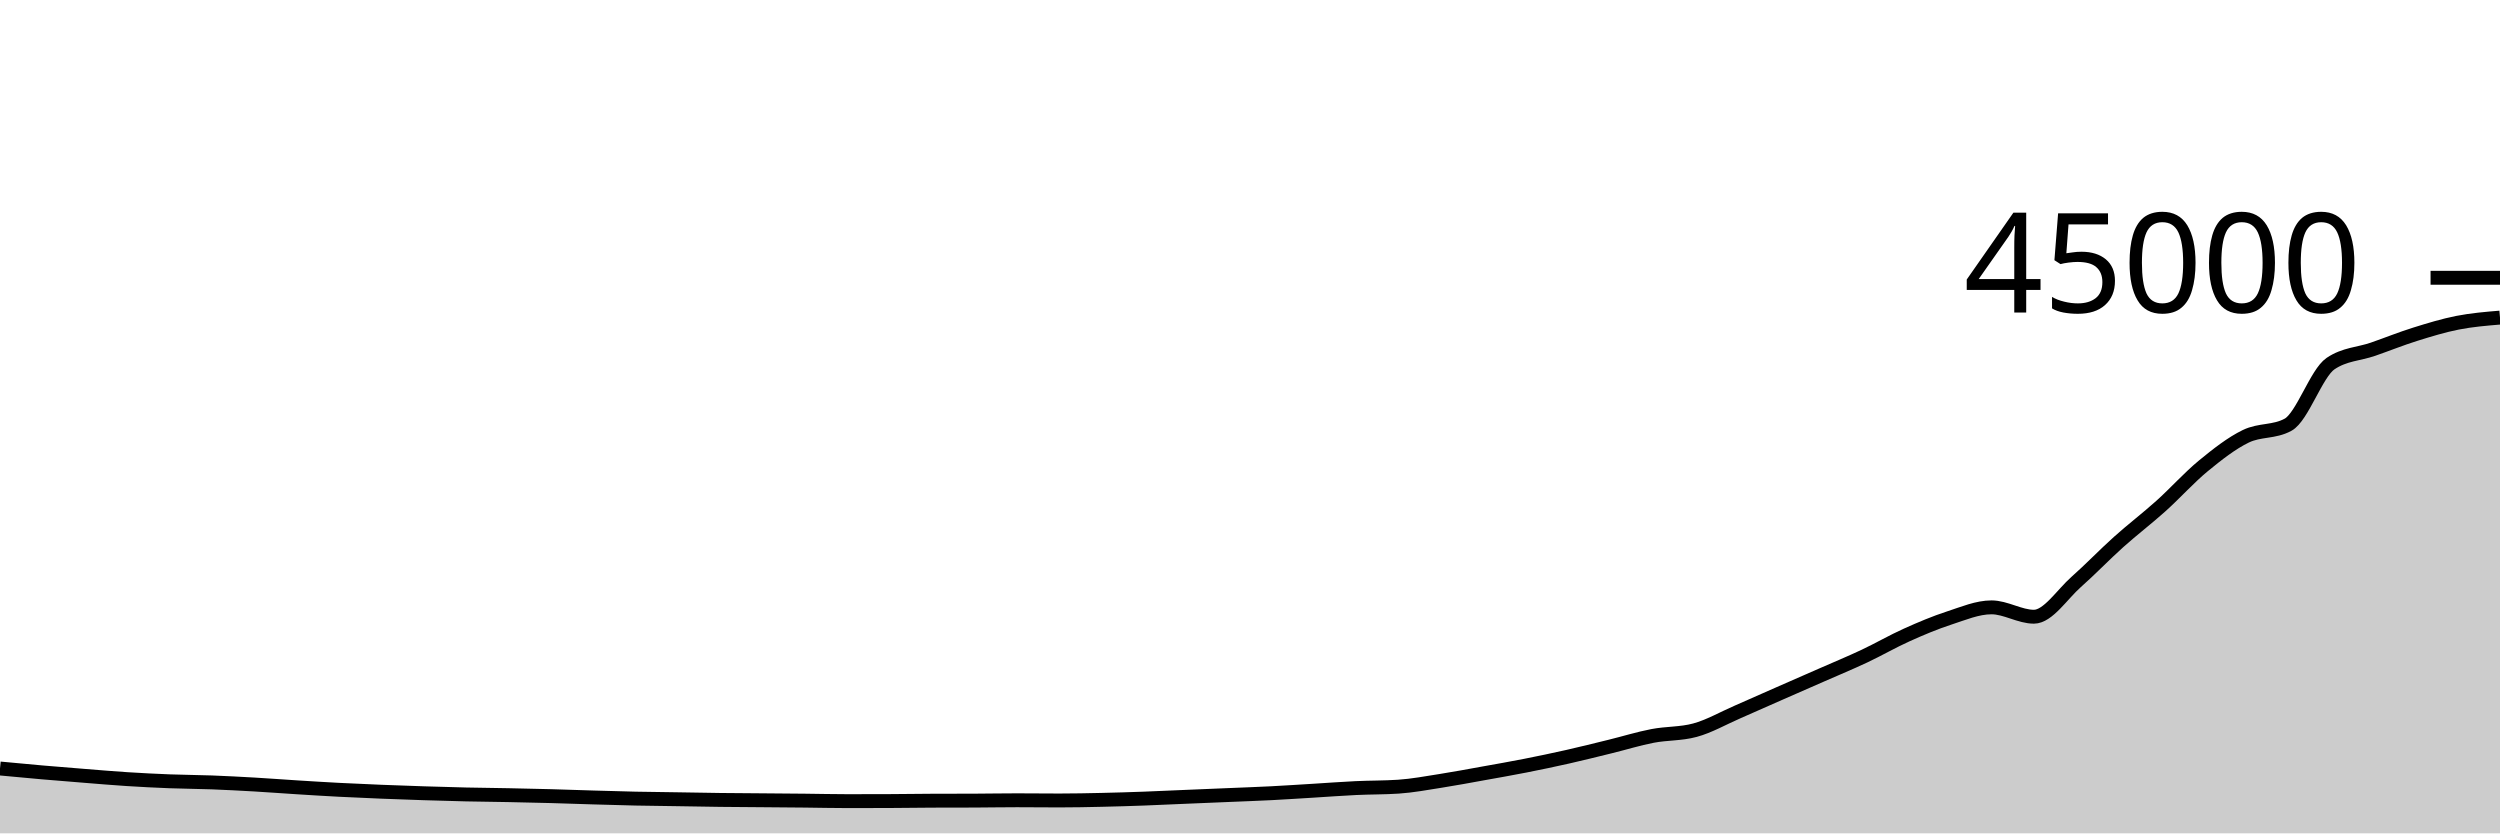
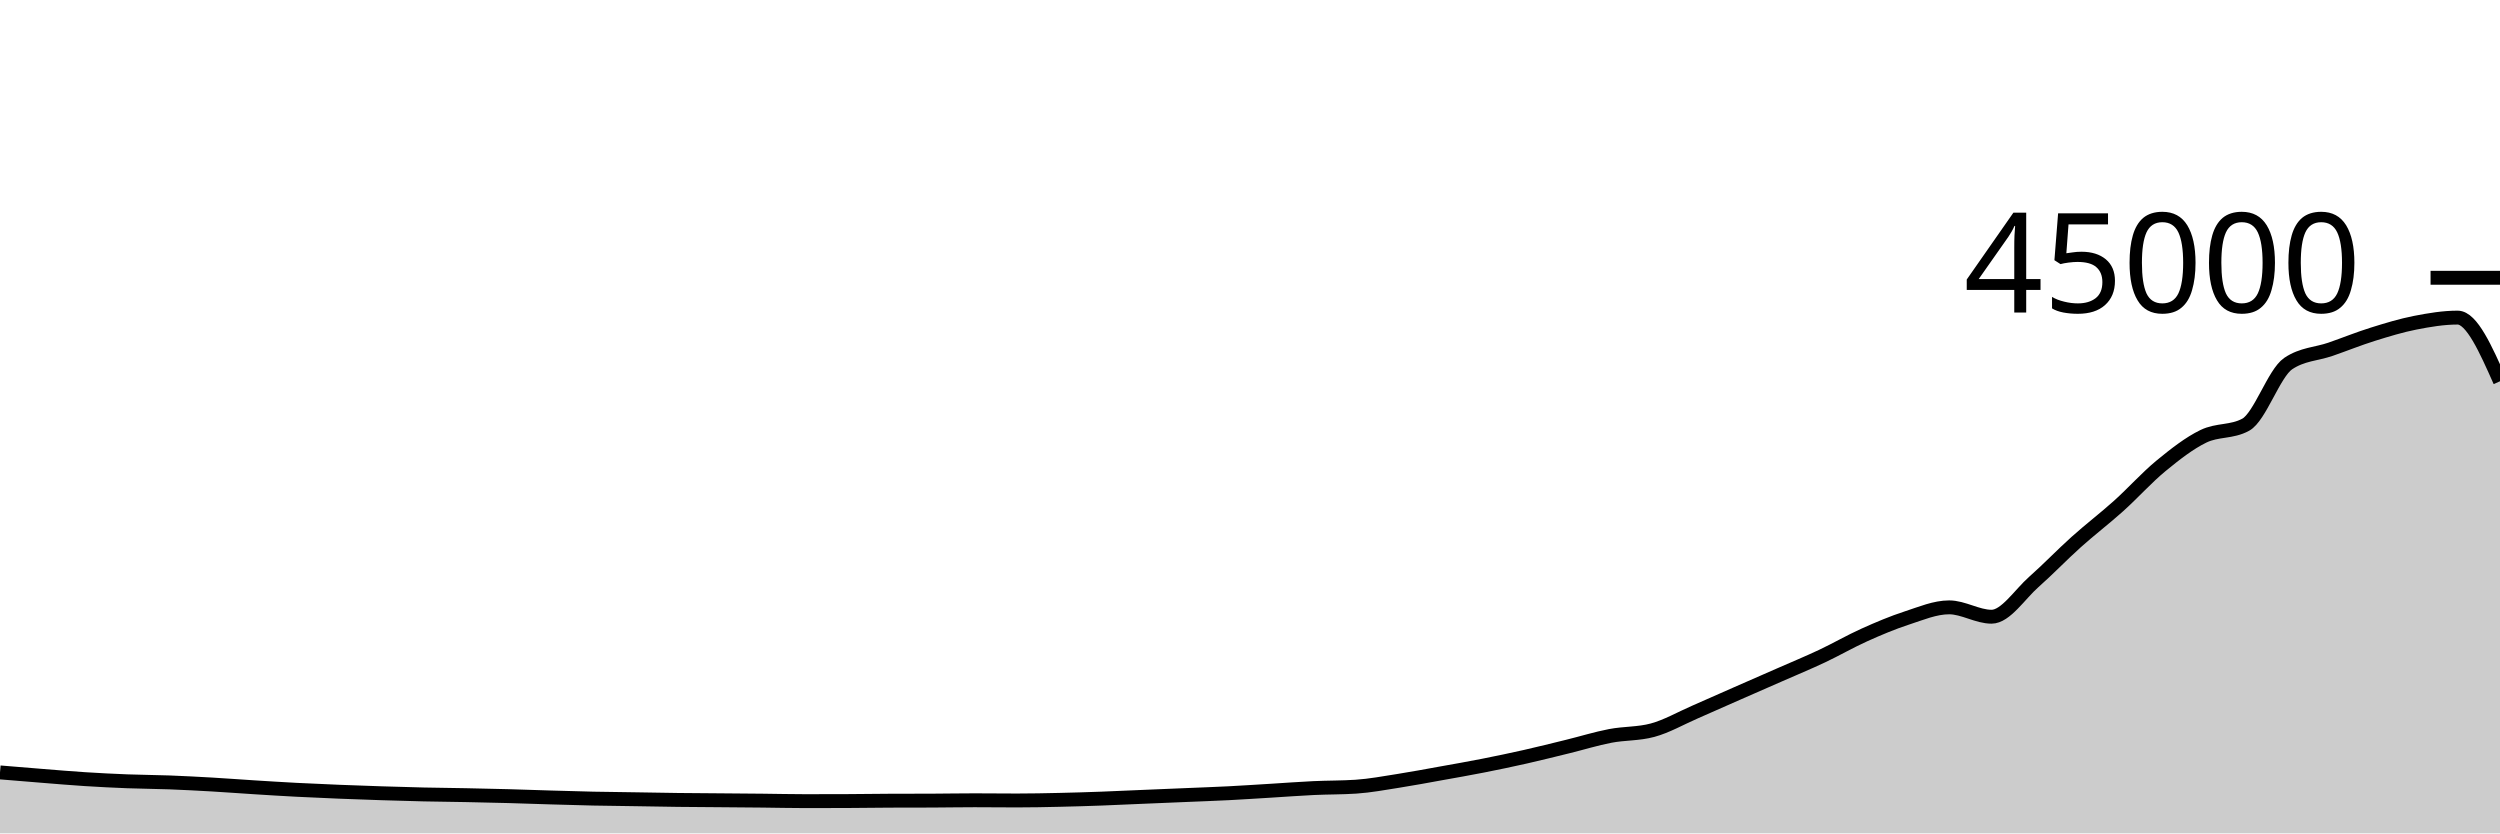
<svg xmlns="http://www.w3.org/2000/svg" viewBox="0 0 180 60">
  <g transform="translate(0,20)">
-     <path class="area" fill="rgba(0, 0, 0, 0.2)" d="M0,35.332C1.017,35.428,2.034,35.525,3.051,35.613C4.068,35.702,5.085,35.783,6.102,35.863C7.119,35.944,8.136,36.032,9.153,36.097C10.169,36.162,11.186,36.214,12.203,36.253C13.22,36.293,14.237,36.295,15.254,36.333C16.271,36.372,17.288,36.426,18.305,36.484C19.322,36.543,20.339,36.622,21.356,36.685C22.373,36.749,23.39,36.813,24.407,36.866C25.424,36.919,26.441,36.962,27.458,37.004C28.475,37.045,29.492,37.081,30.508,37.114C31.525,37.147,32.542,37.177,33.559,37.2C34.576,37.223,35.593,37.231,36.61,37.251C37.627,37.271,38.644,37.293,39.661,37.321C40.678,37.349,41.695,37.387,42.712,37.417C43.729,37.447,44.746,37.478,45.763,37.5C46.78,37.521,47.797,37.53,48.814,37.546C49.831,37.562,50.847,37.582,51.864,37.595C52.881,37.607,53.898,37.611,54.915,37.62C55.932,37.628,56.949,37.636,57.966,37.646C58.983,37.657,60,37.682,61.017,37.682C62.034,37.682,63.051,37.68,64.068,37.676C65.085,37.671,66.102,37.654,67.119,37.65C68.136,37.646,69.153,37.648,70.169,37.644C71.186,37.639,72.203,37.62,73.22,37.62C74.237,37.62,75.254,37.634,76.271,37.634C77.288,37.634,78.305,37.613,79.322,37.59C80.339,37.568,81.356,37.536,82.373,37.499C83.39,37.462,84.407,37.412,85.424,37.369C86.441,37.326,87.458,37.285,88.475,37.242C89.492,37.199,90.508,37.164,91.525,37.112C92.542,37.06,93.559,36.991,94.576,36.93C95.593,36.868,96.61,36.79,97.627,36.742C98.644,36.694,99.661,36.708,100.678,36.641C101.695,36.573,102.712,36.381,103.729,36.222C104.746,36.063,105.763,35.87,106.78,35.687C107.797,35.505,108.814,35.328,109.831,35.127C110.847,34.927,111.864,34.713,112.881,34.484C113.898,34.254,114.915,33.999,115.932,33.749C116.949,33.5,117.966,33.183,118.983,32.987C120,32.791,121.017,32.849,122.034,32.574C123.051,32.299,124.068,31.712,125.085,31.27C126.102,30.829,127.119,30.371,128.136,29.924C129.153,29.477,130.169,29.036,131.186,28.588C132.203,28.141,133.22,27.721,134.237,27.242C135.254,26.763,136.271,26.173,137.288,25.716C138.305,25.258,139.322,24.829,140.339,24.498C141.356,24.167,142.373,23.729,143.39,23.729C144.407,23.729,145.424,24.404,146.441,24.404C147.458,24.404,148.475,22.791,149.492,21.894C150.508,20.997,151.525,19.933,152.542,19.022C153.559,18.111,154.576,17.34,155.593,16.427C156.61,15.513,157.627,14.376,158.644,13.54C159.661,12.705,160.678,11.908,161.695,11.414C162.712,10.92,163.729,11.135,164.746,10.577C165.763,10.019,166.78,6.871,167.797,6.181C168.814,5.492,169.831,5.499,170.847,5.147C171.864,4.794,172.881,4.383,173.898,4.065C174.915,3.747,175.932,3.436,176.949,3.236C177.966,3.037,178.983,2.952,180,2.867L180,40C178.983,40,177.966,40,176.949,40C175.932,40,174.915,40,173.898,40C172.881,40,171.864,40,170.847,40C169.831,40,168.814,40,167.797,40C166.78,40,165.763,40,164.746,40C163.729,40,162.712,40,161.695,40C160.678,40,159.661,40,158.644,40C157.627,40,156.61,40,155.593,40C154.576,40,153.559,40,152.542,40C151.525,40,150.508,40,149.492,40C148.475,40,147.458,40,146.441,40C145.424,40,144.407,40,143.39,40C142.373,40,141.356,40,140.339,40C139.322,40,138.305,40,137.288,40C136.271,40,135.254,40,134.237,40C133.22,40,132.203,40,131.186,40C130.169,40,129.153,40,128.136,40C127.119,40,126.102,40,125.085,40C124.068,40,123.051,40,122.034,40C121.017,40,120,40,118.983,40C117.966,40,116.949,40,115.932,40C114.915,40,113.898,40,112.881,40C111.864,40,110.847,40,109.831,40C108.814,40,107.797,40,106.78,40C105.763,40,104.746,40,103.729,40C102.712,40,101.695,40,100.678,40C99.661,40,98.644,40,97.627,40C96.61,40,95.593,40,94.576,40C93.559,40,92.542,40,91.525,40C90.508,40,89.492,40,88.475,40C87.458,40,86.441,40,85.424,40C84.407,40,83.39,40,82.373,40C81.356,40,80.339,40,79.322,40C78.305,40,77.288,40,76.271,40C75.254,40,74.237,40,73.22,40C72.203,40,71.186,40,70.169,40C69.153,40,68.136,40,67.119,40C66.102,40,65.085,40,64.068,40C63.051,40,62.034,40,61.017,40C60,40,58.983,40,57.966,40C56.949,40,55.932,40,54.915,40C53.898,40,52.881,40,51.864,40C50.847,40,49.831,40,48.814,40C47.797,40,46.78,40,45.763,40C44.746,40,43.729,40,42.712,40C41.695,40,40.678,40,39.661,40C38.644,40,37.627,40,36.61,40C35.593,40,34.576,40,33.559,40C32.542,40,31.525,40,30.508,40C29.492,40,28.475,40,27.458,40C26.441,40,25.424,40,24.407,40C23.39,40,22.373,40,21.356,40C20.339,40,19.322,40,18.305,40C17.288,40,16.271,40,15.254,40C14.237,40,13.22,40,12.203,40C11.186,40,10.169,40,9.153,40C8.136,40,7.119,40,6.102,40C5.085,40,4.068,40,3.051,40C2.034,40,1.017,40,0,40Z" />
-     <path class="line" stroke="black" fill="none" d="M0,35.332C1.017,35.428,2.034,35.525,3.051,35.613C4.068,35.702,5.085,35.783,6.102,35.863C7.119,35.944,8.136,36.032,9.153,36.097C10.169,36.162,11.186,36.214,12.203,36.253C13.22,36.293,14.237,36.295,15.254,36.333C16.271,36.372,17.288,36.426,18.305,36.484C19.322,36.543,20.339,36.622,21.356,36.685C22.373,36.749,23.39,36.813,24.407,36.866C25.424,36.919,26.441,36.962,27.458,37.004C28.475,37.045,29.492,37.081,30.508,37.114C31.525,37.147,32.542,37.177,33.559,37.2C34.576,37.223,35.593,37.231,36.61,37.251C37.627,37.271,38.644,37.293,39.661,37.321C40.678,37.349,41.695,37.387,42.712,37.417C43.729,37.447,44.746,37.478,45.763,37.5C46.78,37.521,47.797,37.53,48.814,37.546C49.831,37.562,50.847,37.582,51.864,37.595C52.881,37.607,53.898,37.611,54.915,37.62C55.932,37.628,56.949,37.636,57.966,37.646C58.983,37.657,60,37.682,61.017,37.682C62.034,37.682,63.051,37.68,64.068,37.676C65.085,37.671,66.102,37.654,67.119,37.65C68.136,37.646,69.153,37.648,70.169,37.644C71.186,37.639,72.203,37.62,73.22,37.62C74.237,37.62,75.254,37.634,76.271,37.634C77.288,37.634,78.305,37.613,79.322,37.59C80.339,37.568,81.356,37.536,82.373,37.499C83.39,37.462,84.407,37.412,85.424,37.369C86.441,37.326,87.458,37.285,88.475,37.242C89.492,37.199,90.508,37.164,91.525,37.112C92.542,37.06,93.559,36.991,94.576,36.93C95.593,36.868,96.61,36.79,97.627,36.742C98.644,36.694,99.661,36.708,100.678,36.641C101.695,36.573,102.712,36.381,103.729,36.222C104.746,36.063,105.763,35.87,106.78,35.687C107.797,35.505,108.814,35.328,109.831,35.127C110.847,34.927,111.864,34.713,112.881,34.484C113.898,34.254,114.915,33.999,115.932,33.749C116.949,33.5,117.966,33.183,118.983,32.987C120,32.791,121.017,32.849,122.034,32.574C123.051,32.299,124.068,31.712,125.085,31.27C126.102,30.829,127.119,30.371,128.136,29.924C129.153,29.477,130.169,29.036,131.186,28.588C132.203,28.141,133.22,27.721,134.237,27.242C135.254,26.763,136.271,26.173,137.288,25.716C138.305,25.258,139.322,24.829,140.339,24.498C141.356,24.167,142.373,23.729,143.39,23.729C144.407,23.729,145.424,24.404,146.441,24.404C147.458,24.404,148.475,22.791,149.492,21.894C150.508,20.997,151.525,19.933,152.542,19.022C153.559,18.111,154.576,17.34,155.593,16.427C156.61,15.513,157.627,14.376,158.644,13.54C159.661,12.705,160.678,11.908,161.695,11.414C162.712,10.92,163.729,11.135,164.746,10.577C165.763,10.019,166.78,6.871,167.797,6.181C168.814,5.492,169.831,5.499,170.847,5.147C171.864,4.794,172.881,4.383,173.898,4.065C174.915,3.747,175.932,3.436,176.949,3.236C177.966,3.037,178.983,2.952,180,2.867" />
+     <path class="area" fill="rgba(0, 0, 0, 0.2)" d="M0,35.613C1.017,35.698,2.034,35.783,3.051,35.863C4.068,35.944,5.085,36.032,6.102,36.097C7.119,36.162,8.136,36.214,9.153,36.253C10.169,36.293,11.186,36.295,12.203,36.333C13.22,36.372,14.237,36.426,15.254,36.484C16.271,36.543,17.288,36.622,18.305,36.685C19.322,36.749,20.339,36.813,21.356,36.866C22.373,36.919,23.39,36.962,24.407,37.004C25.424,37.045,26.441,37.081,27.458,37.114C28.475,37.147,29.492,37.177,30.508,37.2C31.525,37.223,32.542,37.231,33.559,37.251C34.576,37.271,35.593,37.293,36.61,37.321C37.627,37.349,38.644,37.387,39.661,37.417C40.678,37.447,41.695,37.478,42.712,37.5C43.729,37.521,44.746,37.53,45.763,37.546C46.78,37.562,47.797,37.582,48.814,37.595C49.831,37.607,50.847,37.611,51.864,37.62C52.881,37.628,53.898,37.636,54.915,37.646C55.932,37.657,56.949,37.682,57.966,37.682C58.983,37.682,60,37.68,61.017,37.676C62.034,37.671,63.051,37.654,64.068,37.65C65.085,37.646,66.102,37.648,67.119,37.644C68.136,37.639,69.153,37.62,70.169,37.62C71.186,37.62,72.203,37.634,73.22,37.634C74.237,37.634,75.254,37.613,76.271,37.59C77.288,37.568,78.305,37.536,79.322,37.499C80.339,37.462,81.356,37.412,82.373,37.369C83.39,37.326,84.407,37.285,85.424,37.242C86.441,37.199,87.458,37.164,88.475,37.112C89.492,37.06,90.508,36.991,91.525,36.93C92.542,36.868,93.559,36.79,94.576,36.742C95.593,36.694,96.61,36.708,97.627,36.641C98.644,36.573,99.661,36.381,100.678,36.222C101.695,36.063,102.712,35.87,103.729,35.687C104.746,35.505,105.763,35.328,106.78,35.127C107.797,34.927,108.814,34.713,109.831,34.484C110.847,34.254,111.864,33.999,112.881,33.749C113.898,33.5,114.915,33.183,115.932,32.987C116.949,32.791,117.966,32.849,118.983,32.574C120,32.299,121.017,31.712,122.034,31.27C123.051,30.829,124.068,30.371,125.085,29.924C126.102,29.477,127.119,29.036,128.136,28.588C129.153,28.141,130.169,27.721,131.186,27.242C132.203,26.763,133.22,26.173,134.237,25.716C135.254,25.258,136.271,24.829,137.288,24.498C138.305,24.167,139.322,23.729,140.339,23.729C141.356,23.729,142.373,24.404,143.39,24.404C144.407,24.404,145.424,22.791,146.441,21.894C147.458,20.997,148.475,19.933,149.492,19.022C150.508,18.111,151.525,17.34,152.542,16.427C153.559,15.513,154.576,14.376,155.593,13.54C156.61,12.705,157.627,11.908,158.644,11.414C159.661,10.92,160.678,11.135,161.695,10.577C162.712,10.019,163.729,6.871,164.746,6.181C165.763,5.492,166.78,5.499,167.797,5.147C168.814,4.794,169.831,4.383,170.847,4.065C171.864,3.747,172.881,3.436,173.898,3.236C174.915,3.037,175.932,2.867,176.949,2.867C177.966,2.867,178.983,5.159,180,7.452L180,40C178.983,40,177.966,40,176.949,40C175.932,40,174.915,40,173.898,40C172.881,40,171.864,40,170.847,40C169.831,40,168.814,40,167.797,40C166.78,40,165.763,40,164.746,40C163.729,40,162.712,40,161.695,40C160.678,40,159.661,40,158.644,40C157.627,40,156.61,40,155.593,40C154.576,40,153.559,40,152.542,40C151.525,40,150.508,40,149.492,40C148.475,40,147.458,40,146.441,40C145.424,40,144.407,40,143.39,40C142.373,40,141.356,40,140.339,40C139.322,40,138.305,40,137.288,40C136.271,40,135.254,40,134.237,40C133.22,40,132.203,40,131.186,40C130.169,40,129.153,40,128.136,40C127.119,40,126.102,40,125.085,40C124.068,40,123.051,40,122.034,40C121.017,40,120,40,118.983,40C117.966,40,116.949,40,115.932,40C114.915,40,113.898,40,112.881,40C111.864,40,110.847,40,109.831,40C108.814,40,107.797,40,106.78,40C105.763,40,104.746,40,103.729,40C102.712,40,101.695,40,100.678,40C99.661,40,98.644,40,97.627,40C96.61,40,95.593,40,94.576,40C93.559,40,92.542,40,91.525,40C90.508,40,89.492,40,88.475,40C87.458,40,86.441,40,85.424,40C84.407,40,83.39,40,82.373,40C81.356,40,80.339,40,79.322,40C78.305,40,77.288,40,76.271,40C75.254,40,74.237,40,73.22,40C72.203,40,71.186,40,70.169,40C69.153,40,68.136,40,67.119,40C66.102,40,65.085,40,64.068,40C63.051,40,62.034,40,61.017,40C60,40,58.983,40,57.966,40C56.949,40,55.932,40,54.915,40C53.898,40,52.881,40,51.864,40C50.847,40,49.831,40,48.814,40C47.797,40,46.78,40,45.763,40C44.746,40,43.729,40,42.712,40C41.695,40,40.678,40,39.661,40C38.644,40,37.627,40,36.61,40C35.593,40,34.576,40,33.559,40C32.542,40,31.525,40,30.508,40C29.492,40,28.475,40,27.458,40C26.441,40,25.424,40,24.407,40C23.39,40,22.373,40,21.356,40C20.339,40,19.322,40,18.305,40C17.288,40,16.271,40,15.254,40C14.237,40,13.22,40,12.203,40C11.186,40,10.169,40,9.153,40C8.136,40,7.119,40,6.102,40C5.085,40,4.068,40,3.051,40C2.034,40,1.017,40,0,40Z" />
+     <path class="line" stroke="black" fill="none" d="M0,35.613C1.017,35.698,2.034,35.783,3.051,35.863C4.068,35.944,5.085,36.032,6.102,36.097C7.119,36.162,8.136,36.214,9.153,36.253C10.169,36.293,11.186,36.295,12.203,36.333C13.22,36.372,14.237,36.426,15.254,36.484C16.271,36.543,17.288,36.622,18.305,36.685C19.322,36.749,20.339,36.813,21.356,36.866C22.373,36.919,23.39,36.962,24.407,37.004C25.424,37.045,26.441,37.081,27.458,37.114C28.475,37.147,29.492,37.177,30.508,37.2C31.525,37.223,32.542,37.231,33.559,37.251C34.576,37.271,35.593,37.293,36.61,37.321C37.627,37.349,38.644,37.387,39.661,37.417C40.678,37.447,41.695,37.478,42.712,37.5C43.729,37.521,44.746,37.53,45.763,37.546C46.78,37.562,47.797,37.582,48.814,37.595C49.831,37.607,50.847,37.611,51.864,37.62C52.881,37.628,53.898,37.636,54.915,37.646C55.932,37.657,56.949,37.682,57.966,37.682C58.983,37.682,60,37.68,61.017,37.676C62.034,37.671,63.051,37.654,64.068,37.65C65.085,37.646,66.102,37.648,67.119,37.644C68.136,37.639,69.153,37.62,70.169,37.62C71.186,37.62,72.203,37.634,73.22,37.634C74.237,37.634,75.254,37.613,76.271,37.59C77.288,37.568,78.305,37.536,79.322,37.499C80.339,37.462,81.356,37.412,82.373,37.369C83.39,37.326,84.407,37.285,85.424,37.242C86.441,37.199,87.458,37.164,88.475,37.112C89.492,37.06,90.508,36.991,91.525,36.93C92.542,36.868,93.559,36.79,94.576,36.742C95.593,36.694,96.61,36.708,97.627,36.641C98.644,36.573,99.661,36.381,100.678,36.222C101.695,36.063,102.712,35.87,103.729,35.687C104.746,35.505,105.763,35.328,106.78,35.127C107.797,34.927,108.814,34.713,109.831,34.484C110.847,34.254,111.864,33.999,112.881,33.749C113.898,33.5,114.915,33.183,115.932,32.987C116.949,32.791,117.966,32.849,118.983,32.574C120,32.299,121.017,31.712,122.034,31.27C123.051,30.829,124.068,30.371,125.085,29.924C126.102,29.477,127.119,29.036,128.136,28.588C129.153,28.141,130.169,27.721,131.186,27.242C132.203,26.763,133.22,26.173,134.237,25.716C135.254,25.258,136.271,24.829,137.288,24.498C138.305,24.167,139.322,23.729,140.339,23.729C141.356,23.729,142.373,24.404,143.39,24.404C144.407,24.404,145.424,22.791,146.441,21.894C147.458,20.997,148.475,19.933,149.492,19.022C150.508,18.111,151.525,17.34,152.542,16.427C153.559,15.513,154.576,14.376,155.593,13.54C156.61,12.705,157.627,11.908,158.644,11.414C159.661,10.92,160.678,11.135,161.695,10.577C162.712,10.019,163.729,6.871,164.746,6.181C165.763,5.492,166.78,5.499,167.797,5.147C168.814,4.794,169.831,4.383,170.847,4.065C171.864,3.747,172.881,3.436,173.898,3.236C174.915,3.037,175.932,2.867,176.949,2.867C177.966,2.867,178.983,5.159,180,7.452" />
    <path class="axis-ceiling" stroke-width="1" stroke="black" fill="none" d="M175,0L180,0" />
    <text class="axis-ceiling-label" font-family="sans-serif" text-anchor="end" font-size="10px" x="170" y="2.5">45000</text>
  </g>
</svg>
